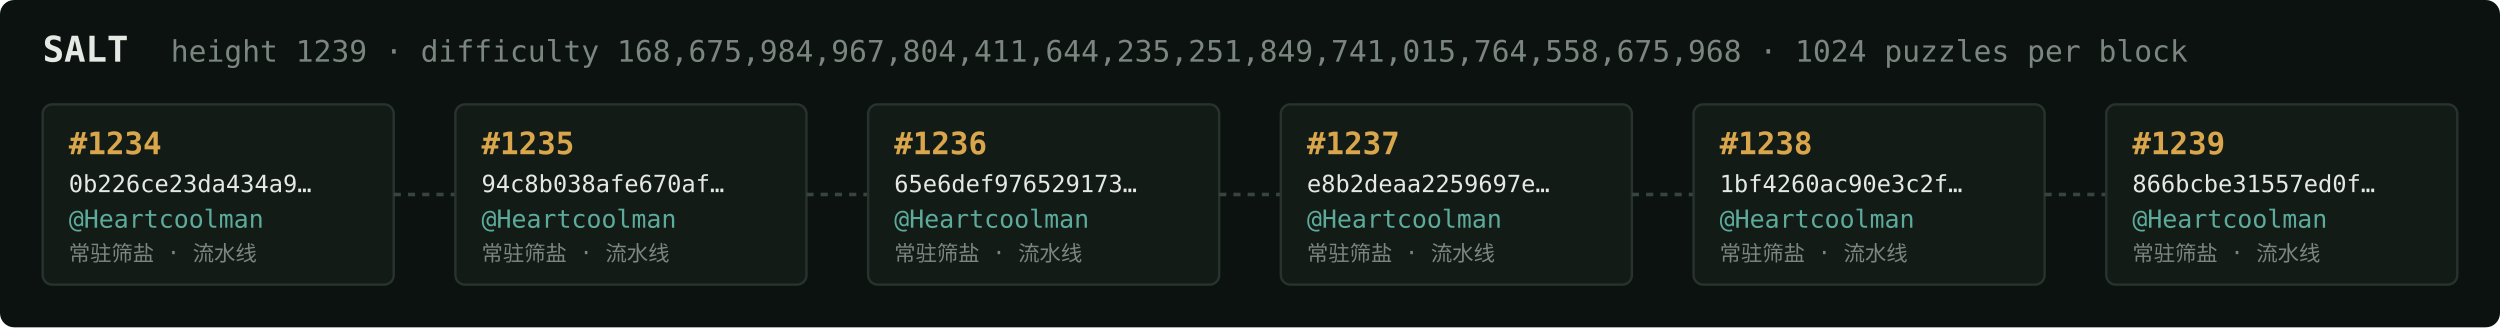
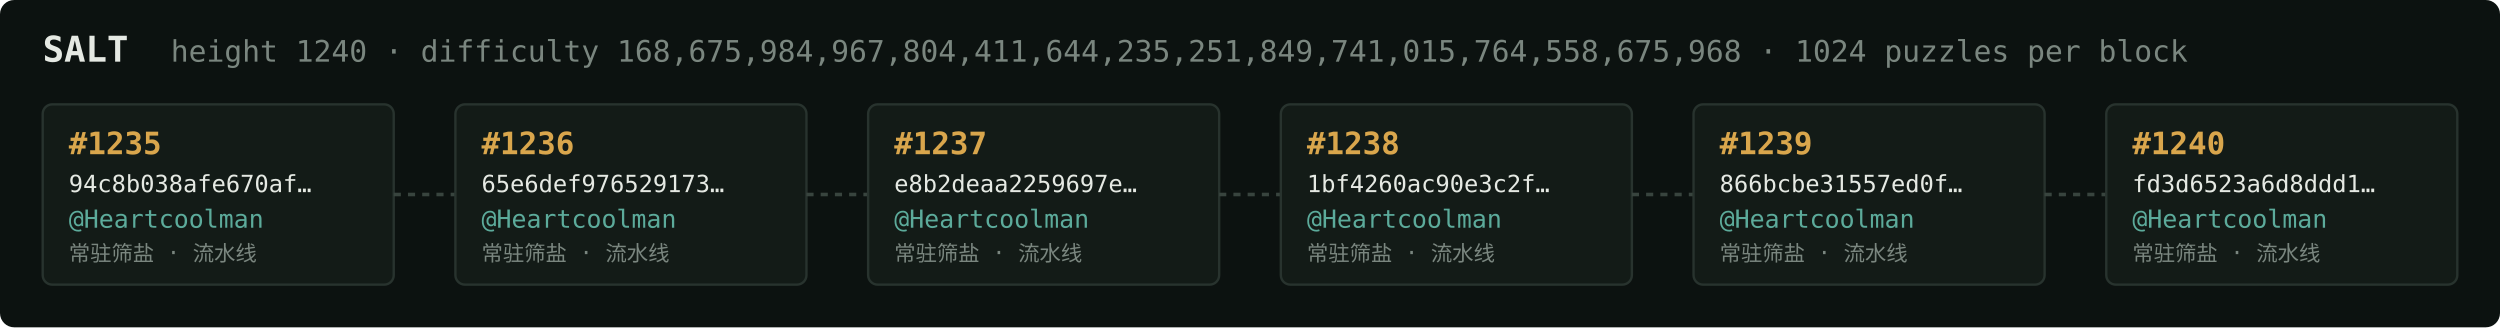
<svg xmlns="http://www.w3.org/2000/svg" width="1054" height="138" viewBox="0 0 1054 138" font-family="ui-monospace,SFMono-Regular,Menlo,monospace">
  <rect fill="#0c1210" width="1054" height="138" rx="6" />
  <text x="18" y="26" fill="#e5e9e3" font-size="15" font-weight="700">SALT</text>
-   <text x="72" y="26" fill="#7a867f" font-size="12.5">height 1239 · difficulty 168,675,984,967,804,411,644,235,251,849,741,015,764,558,675,968 · 1024 puzzles per block</text>
+   <text x="72" y="26" fill="#7a867f" font-size="12.5">height 1240 · difficulty 168,675,984,967,804,411,644,235,251,849,741,015,764,558,675,968 · 1024 puzzles per block</text>
  <rect x="18" y="44" width="148" height="76" rx="4" fill="#131b17" stroke="#28332e" stroke-width="1" />
-   <text x="29" y="65" fill="#d9a64c" font-size="13" font-weight="700">#1234</text>
-   <text x="29" y="81" fill="#e5e9e3" font-size="10">0b226ce23da434a9…</text>
+   <text x="29" y="65" fill="#d9a64c" font-size="13" font-weight="700">#1235</text>
+   <text x="29" y="81" fill="#e5e9e3" font-size="10">94c8b038afe670af…</text>
  <text x="29" y="96" fill="#5cab9b" font-size="10.5">@Heartcoolman</text>
  <text x="29" y="110" fill="#7a867f" font-size="9">常驻筛盐 · 流水线</text>
  <line x1="166" y1="82.0" x2="192" y2="82.0" stroke="#38443e" stroke-width="1.5" stroke-dasharray="3 3" />
  <rect x="192" y="44" width="148" height="76" rx="4" fill="#131b17" stroke="#28332e" stroke-width="1" />
-   <text x="203" y="65" fill="#d9a64c" font-size="13" font-weight="700">#1235</text>
-   <text x="203" y="81" fill="#e5e9e3" font-size="10">94c8b038afe670af…</text>
+   <text x="203" y="65" fill="#d9a64c" font-size="13" font-weight="700">#1236</text>
+   <text x="203" y="81" fill="#e5e9e3" font-size="10">65e6def976529173…</text>
  <text x="203" y="96" fill="#5cab9b" font-size="10.5">@Heartcoolman</text>
  <text x="203" y="110" fill="#7a867f" font-size="9">常驻筛盐 · 流水线</text>
  <line x1="340" y1="82.0" x2="366" y2="82.0" stroke="#38443e" stroke-width="1.5" stroke-dasharray="3 3" />
  <rect x="366" y="44" width="148" height="76" rx="4" fill="#131b17" stroke="#28332e" stroke-width="1" />
-   <text x="377" y="65" fill="#d9a64c" font-size="13" font-weight="700">#1236</text>
-   <text x="377" y="81" fill="#e5e9e3" font-size="10">65e6def976529173…</text>
+   <text x="377" y="65" fill="#d9a64c" font-size="13" font-weight="700">#1237</text>
+   <text x="377" y="81" fill="#e5e9e3" font-size="10">e8b2deaa2259697e…</text>
  <text x="377" y="96" fill="#5cab9b" font-size="10.5">@Heartcoolman</text>
  <text x="377" y="110" fill="#7a867f" font-size="9">常驻筛盐 · 流水线</text>
  <line x1="514" y1="82.0" x2="540" y2="82.0" stroke="#38443e" stroke-width="1.5" stroke-dasharray="3 3" />
  <rect x="540" y="44" width="148" height="76" rx="4" fill="#131b17" stroke="#28332e" stroke-width="1" />
-   <text x="551" y="65" fill="#d9a64c" font-size="13" font-weight="700">#1237</text>
-   <text x="551" y="81" fill="#e5e9e3" font-size="10">e8b2deaa2259697e…</text>
+   <text x="551" y="65" fill="#d9a64c" font-size="13" font-weight="700">#1238</text>
+   <text x="551" y="81" fill="#e5e9e3" font-size="10">1bf4260ac90e3c2f…</text>
  <text x="551" y="96" fill="#5cab9b" font-size="10.5">@Heartcoolman</text>
  <text x="551" y="110" fill="#7a867f" font-size="9">常驻筛盐 · 流水线</text>
  <line x1="688" y1="82.0" x2="714" y2="82.0" stroke="#38443e" stroke-width="1.5" stroke-dasharray="3 3" />
  <rect x="714" y="44" width="148" height="76" rx="4" fill="#131b17" stroke="#28332e" stroke-width="1" />
-   <text x="725" y="65" fill="#d9a64c" font-size="13" font-weight="700">#1238</text>
-   <text x="725" y="81" fill="#e5e9e3" font-size="10">1bf4260ac90e3c2f…</text>
+   <text x="725" y="65" fill="#d9a64c" font-size="13" font-weight="700">#1239</text>
+   <text x="725" y="81" fill="#e5e9e3" font-size="10">866bcbe31557ed0f…</text>
  <text x="725" y="96" fill="#5cab9b" font-size="10.5">@Heartcoolman</text>
  <text x="725" y="110" fill="#7a867f" font-size="9">常驻筛盐 · 流水线</text>
  <line x1="862" y1="82.0" x2="888" y2="82.0" stroke="#38443e" stroke-width="1.5" stroke-dasharray="3 3" />
  <rect x="888" y="44" width="148" height="76" rx="4" fill="#131b17" stroke="#28332e" stroke-width="1" />
-   <text x="899" y="65" fill="#d9a64c" font-size="13" font-weight="700">#1239</text>
-   <text x="899" y="81" fill="#e5e9e3" font-size="10">866bcbe31557ed0f…</text>
+   <text x="899" y="65" fill="#d9a64c" font-size="13" font-weight="700">#1240</text>
+   <text x="899" y="81" fill="#e5e9e3" font-size="10">fd3d6523a6d8ddd1…</text>
  <text x="899" y="96" fill="#5cab9b" font-size="10.5">@Heartcoolman</text>
  <text x="899" y="110" fill="#7a867f" font-size="9">常驻筛盐 · 流水线</text>
</svg>
